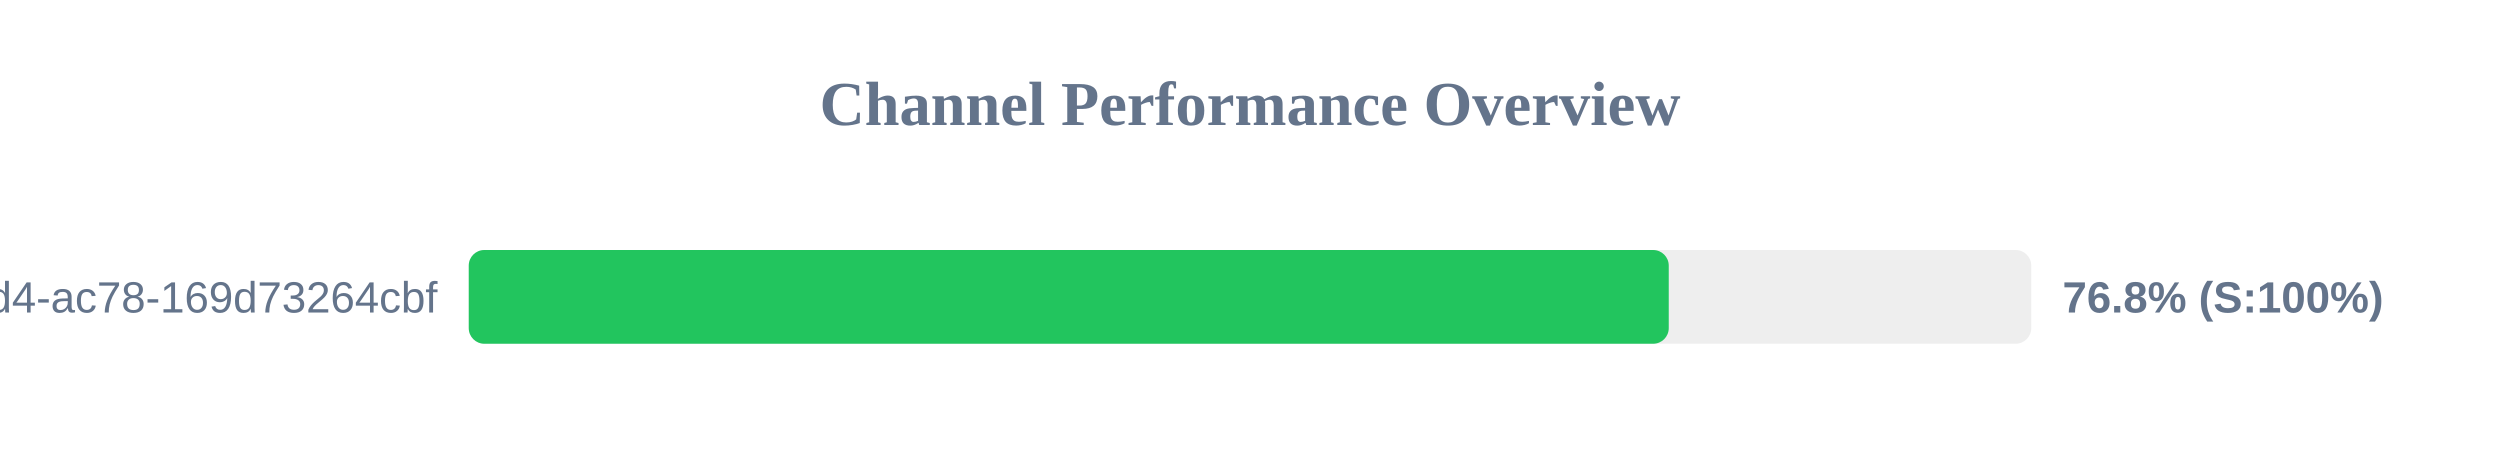
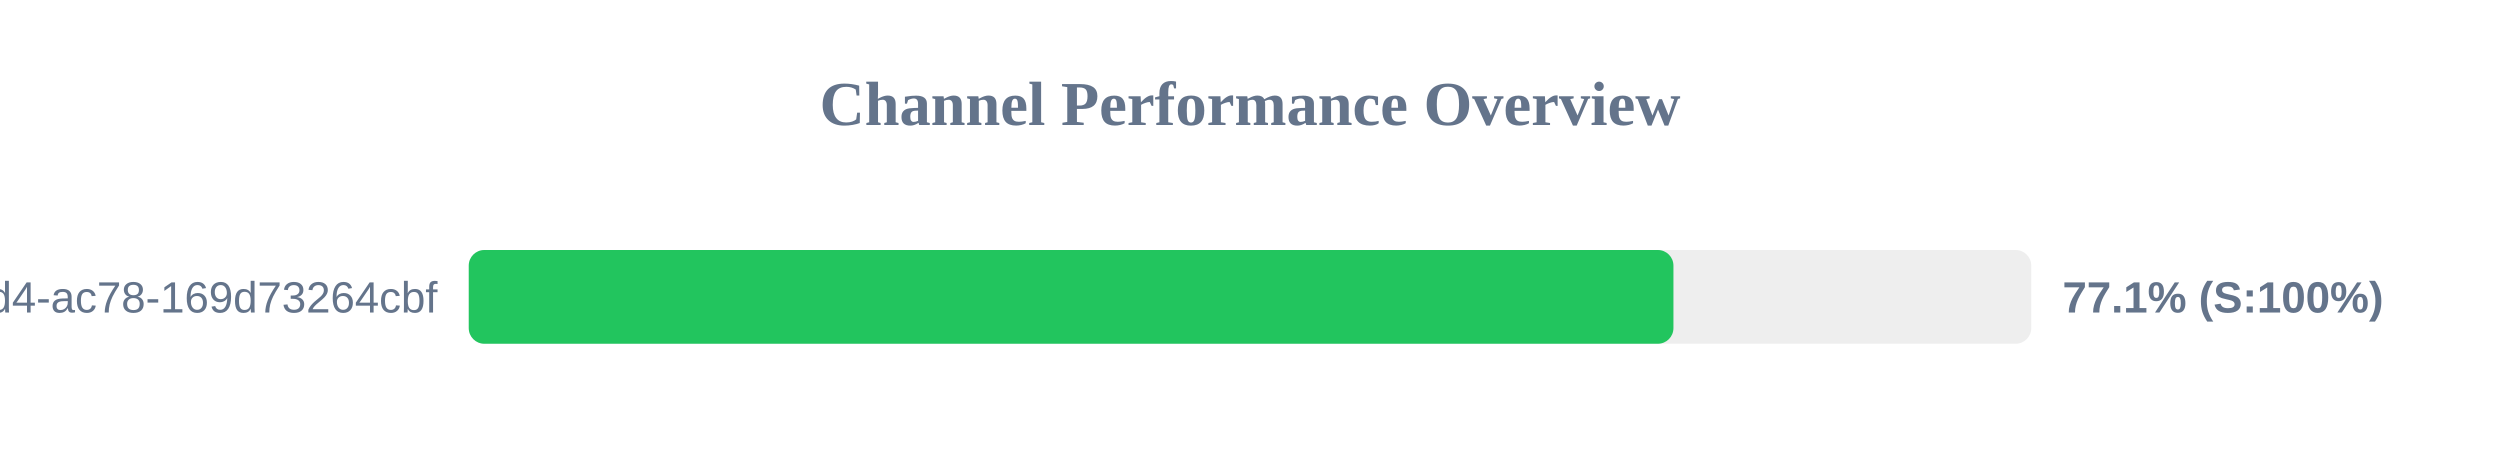
<svg xmlns="http://www.w3.org/2000/svg" width="800" height="150" version="1.1">
  <style>
        .row { font: 14px Arial; fill: #64748b; }
        .score { font: bold 14px Arial; fill: #64748b; }
    </style>
  <text x="400" y="40" text-anchor="middle" font-size="20px" font-weight="bold" fill="#64748b">Channel Performance Overview</text>
  <rect x="150" y="80" width="500" height="30" fill="#eee" rx="5" />
-   <rect x="150" y="80" width="384.0" height="30" fill="#22c55e" rx="5" />
+   <rect x="150" y="80" width="385.5" height="30" fill="#22c55e" rx="5" />
  <text x="140" y="100" text-anchor="end" class="row">?uuid=48c2c901-72e6-46d4-ac78-169d73264cbf</text>
-   <text x="660" y="100" text-anchor="start" class="score">76.8% (S:100%)</text>
+   <text x="660" y="100" text-anchor="start" class="score">77.1% (S:100%)</text>
</svg>
